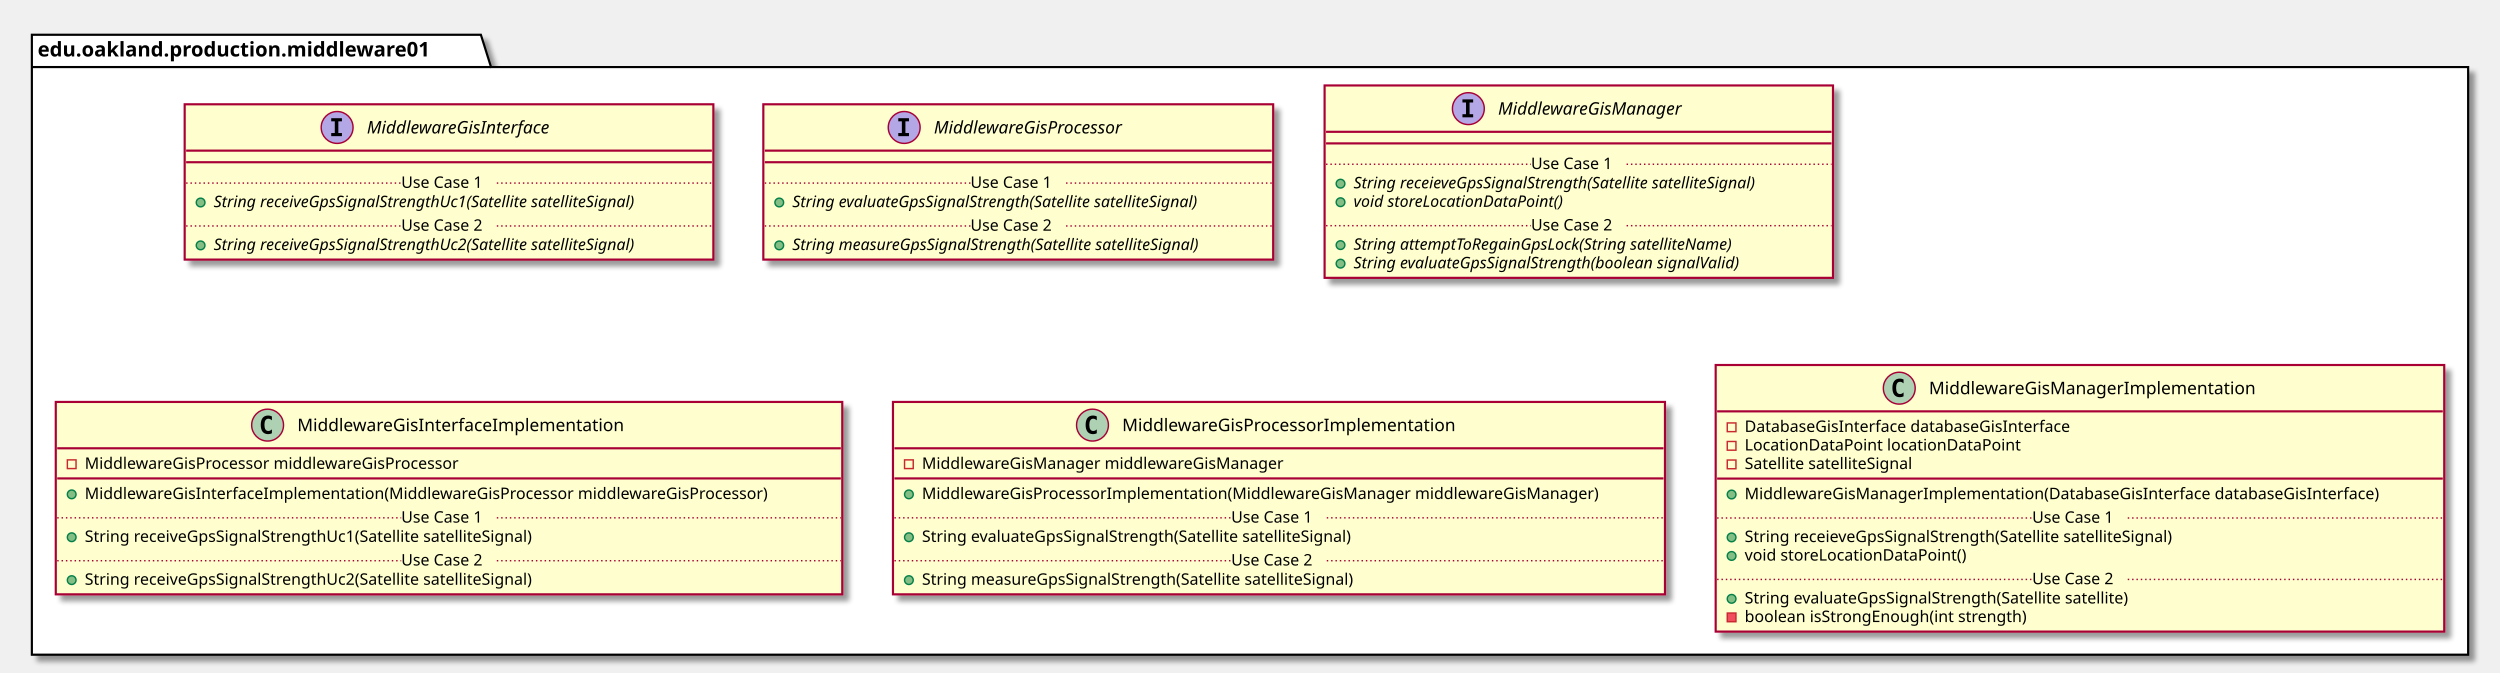
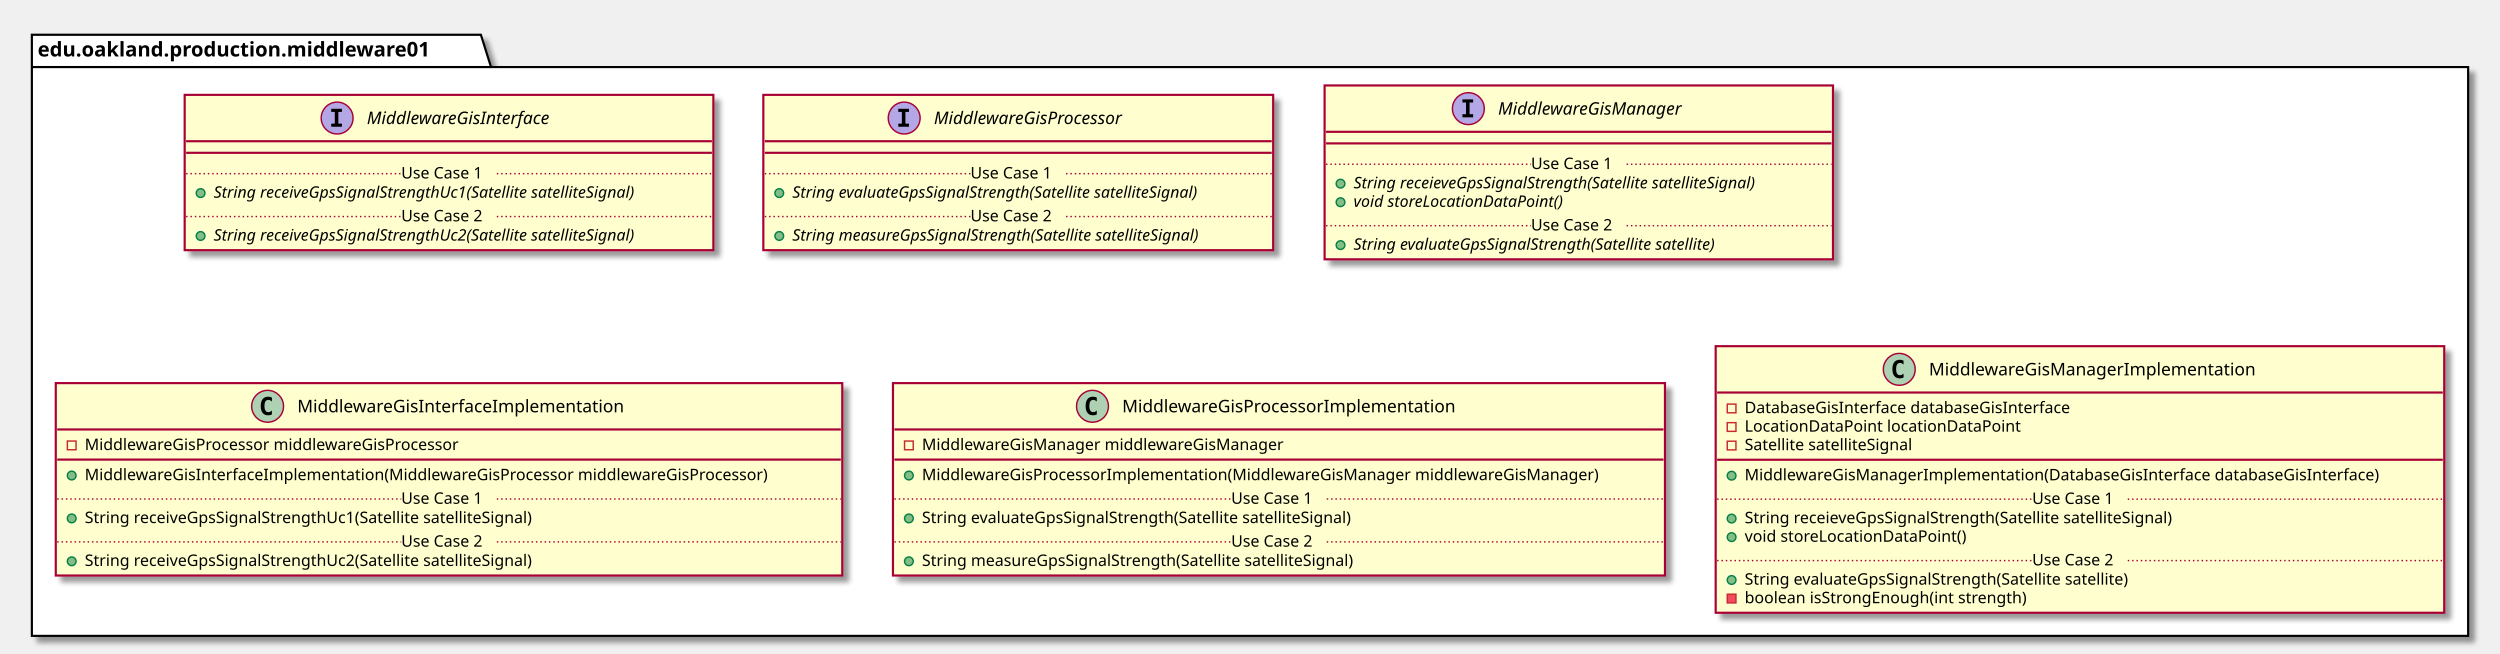
- <svg xmlns="http://www.w3.org/2000/svg" contentScriptType="application/ecmascript" contentStyleType="text/css" height="464px" preserveAspectRatio="none" style="width:1726px;height:464px;" version="1.1" viewBox="0 0 1726 464" width="1726px" zoomAndPan="magnify">
+ <svg xmlns="http://www.w3.org/2000/svg" contentScriptType="application/ecmascript" contentStyleType="text/css" height="451px" preserveAspectRatio="none" style="width:1726px;height:451px;" version="1.1" viewBox="0 0 1726 451" width="1726px" zoomAndPan="magnify">
  <defs>
-     <filter height="300%" id="f1hsrqzgkunp7b" width="300%" x="-1" y="-1">
+     <filter height="300%" id="f1b8bxc12417gf" width="300%" x="-1" y="-1">
      <feGaussianBlur result="blurOut" stdDeviation="2.0" />
      <feColorMatrix in="blurOut" result="blurOut2" type="matrix" values="0 0 0 0 0 0 0 0 0 0 0 0 0 0 0 0 0 0 .4 0" />
      <feOffset dx="4.0" dy="4.0" in="blurOut2" result="blurOut3" />
      <feBlend in="SourceGraphic" in2="blurOut3" mode="normal" />
    </filter>
  </defs>
  <g>
-     <polygon fill="#FFFFFF" filter="url(#f1hsrqzgkunp7b)" points="22,24,332,24,339,46.297,1704,46.297,1704,452,22,452,22,24" style="stroke: #000000; stroke-width: 1.5;" />
+     <polygon fill="#FFFFFF" filter="url(#f1b8bxc12417gf)" points="22,24,332,24,339,46.297,1704,46.297,1704,439,22,439,22,24" style="stroke: #000000; stroke-width: 1.5;" />
    <line style="stroke: #000000; stroke-width: 1.5;" x1="22" x2="339" y1="46.297" y2="46.297" />
    <text fill="#000000" font-family="sans-serif" font-size="14" font-weight="bold" lengthAdjust="spacingAndGlyphs" textLength="304" x="26" y="38.995">edu.oakland.production.middleware01</text>
-     <rect fill="#FEFECE" filter="url(#f1hsrqzgkunp7b)" height="107.219" id="MiddlewareGisInterface" style="stroke: #A80036; stroke-width: 1.5;" width="365" x="127.5" y="72" />
-     <ellipse cx="232.75" cy="88" fill="#B4A7E5" rx="11" ry="11" style="stroke: #A80036; stroke-width: 1.0;" />
-     <path d="M228.672,83.766 L228.672,81.609 L236.062,81.609 L236.062,83.766 L233.594,83.766 L233.594,91.844 L236.062,91.844 L236.062,94 L228.672,94 L228.672,91.844 L231.141,91.844 L231.141,83.766 L228.672,83.766 Z " />
-     <text fill="#000000" font-family="sans-serif" font-size="12" font-style="italic" lengthAdjust="spacingAndGlyphs" textLength="146" x="253.25" y="92.154">MiddlewareGisInterface</text>
-     <line style="stroke: #A80036; stroke-width: 1.5;" x1="128.5" x2="491.5" y1="104" y2="104" />
-     <line style="stroke: #A80036; stroke-width: 1.5;" x1="128.5" x2="491.5" y1="112" y2="112" />
-     <ellipse cx="138.5" cy="139.805" fill="#84BE84" rx="3" ry="3" style="stroke: #038048; stroke-width: 1.0;" />
-     <text fill="#000000" font-family="sans-serif" font-size="11" font-style="italic" lengthAdjust="spacingAndGlyphs" textLength="339" x="147.5" y="143.015">String receiveGpsSignalStrengthUc1(Satellite satelliteSignal)</text>
-     <line style="stroke: #A80036; stroke-width: 1.0; stroke-dasharray: 1.0,2.0;" x1="128.5" x2="277" y1="126.402" y2="126.402" />
-     <text fill="#000000" font-family="sans-serif" font-size="11" lengthAdjust="spacingAndGlyphs" textLength="66" x="277" y="129.71">Use Case 1</text>
-     <line style="stroke: #A80036; stroke-width: 1.0; stroke-dasharray: 1.0,2.0;" x1="343" x2="491.5" y1="126.402" y2="126.402" />
-     <ellipse cx="138.5" cy="169.414" fill="#84BE84" rx="3" ry="3" style="stroke: #038048; stroke-width: 1.0;" />
-     <text fill="#000000" font-family="sans-serif" font-size="11" font-style="italic" lengthAdjust="spacingAndGlyphs" textLength="339" x="147.5" y="172.625">String receiveGpsSignalStrengthUc2(Satellite satelliteSignal)</text>
-     <line style="stroke: #A80036; stroke-width: 1.0; stroke-dasharray: 1.0,2.0;" x1="128.5" x2="277" y1="156.012" y2="156.012" />
-     <text fill="#000000" font-family="sans-serif" font-size="11" lengthAdjust="spacingAndGlyphs" textLength="66" x="277" y="159.32">Use Case 2</text>
-     <line style="stroke: #A80036; stroke-width: 1.0; stroke-dasharray: 1.0,2.0;" x1="343" x2="491.5" y1="156.012" y2="156.012" />
-     <rect fill="#FEFECE" filter="url(#f1hsrqzgkunp7b)" height="107.219" id="MiddlewareGisProcessor" style="stroke: #A80036; stroke-width: 1.5;" width="352" x="527" y="72" />
-     <ellipse cx="624.25" cy="88" fill="#B4A7E5" rx="11" ry="11" style="stroke: #A80036; stroke-width: 1.0;" />
-     <path d="M620.172,83.766 L620.172,81.609 L627.562,81.609 L627.562,83.766 L625.094,83.766 L625.094,91.844 L627.562,91.844 L627.562,94 L620.172,94 L620.172,91.844 L622.641,91.844 L622.641,83.766 L620.172,83.766 Z " />
-     <text fill="#000000" font-family="sans-serif" font-size="12" font-style="italic" lengthAdjust="spacingAndGlyphs" textLength="149" x="644.75" y="92.154">MiddlewareGisProcessor</text>
-     <line style="stroke: #A80036; stroke-width: 1.5;" x1="528" x2="878" y1="104" y2="104" />
-     <line style="stroke: #A80036; stroke-width: 1.5;" x1="528" x2="878" y1="112" y2="112" />
-     <ellipse cx="538" cy="139.805" fill="#84BE84" rx="3" ry="3" style="stroke: #038048; stroke-width: 1.0;" />
-     <text fill="#000000" font-family="sans-serif" font-size="11" font-style="italic" lengthAdjust="spacingAndGlyphs" textLength="325" x="547" y="143.015">String evaluateGpsSignalStrength(Satellite satelliteSignal)</text>
-     <line style="stroke: #A80036; stroke-width: 1.0; stroke-dasharray: 1.0,2.0;" x1="528" x2="670" y1="126.402" y2="126.402" />
-     <text fill="#000000" font-family="sans-serif" font-size="11" lengthAdjust="spacingAndGlyphs" textLength="66" x="670" y="129.71">Use Case 1</text>
-     <line style="stroke: #A80036; stroke-width: 1.0; stroke-dasharray: 1.0,2.0;" x1="736" x2="878" y1="126.402" y2="126.402" />
-     <ellipse cx="538" cy="169.414" fill="#84BE84" rx="3" ry="3" style="stroke: #038048; stroke-width: 1.0;" />
-     <text fill="#000000" font-family="sans-serif" font-size="11" font-style="italic" lengthAdjust="spacingAndGlyphs" textLength="326" x="547" y="172.625">String measureGpsSignalStrength(Satellite satelliteSignal)</text>
-     <line style="stroke: #A80036; stroke-width: 1.0; stroke-dasharray: 1.0,2.0;" x1="528" x2="670" y1="156.012" y2="156.012" />
-     <text fill="#000000" font-family="sans-serif" font-size="11" lengthAdjust="spacingAndGlyphs" textLength="66" x="670" y="159.32">Use Case 2</text>
-     <line style="stroke: #A80036; stroke-width: 1.0; stroke-dasharray: 1.0,2.0;" x1="736" x2="878" y1="156.012" y2="156.012" />
-     <rect fill="#FEFECE" filter="url(#f1hsrqzgkunp7b)" height="132.828" id="MiddlewareGisManager" style="stroke: #A80036; stroke-width: 1.5;" width="351" x="914.5" y="59" />
+     <rect fill="#FEFECE" filter="url(#f1b8bxc12417gf)" height="107.219" id="MiddlewareGisInterface" style="stroke: #A80036; stroke-width: 1.5;" width="365" x="127.5" y="65.5" />
+     <ellipse cx="232.75" cy="81.5" fill="#B4A7E5" rx="11" ry="11" style="stroke: #A80036; stroke-width: 1.0;" />
+     <path d="M228.672,77.266 L228.672,75.109 L236.062,75.109 L236.062,77.266 L233.594,77.266 L233.594,85.344 L236.062,85.344 L236.062,87.5 L228.672,87.5 L228.672,85.344 L231.141,85.344 L231.141,77.266 L228.672,77.266 Z " />
+     <text fill="#000000" font-family="sans-serif" font-size="12" font-style="italic" lengthAdjust="spacingAndGlyphs" textLength="146" x="253.25" y="85.654">MiddlewareGisInterface</text>
+     <line style="stroke: #A80036; stroke-width: 1.5;" x1="128.5" x2="491.5" y1="97.5" y2="97.5" />
+     <line style="stroke: #A80036; stroke-width: 1.5;" x1="128.5" x2="491.5" y1="105.5" y2="105.5" />
+     <ellipse cx="138.5" cy="133.305" fill="#84BE84" rx="3" ry="3" style="stroke: #038048; stroke-width: 1.0;" />
+     <text fill="#000000" font-family="sans-serif" font-size="11" font-style="italic" lengthAdjust="spacingAndGlyphs" textLength="339" x="147.5" y="136.515">String receiveGpsSignalStrengthUc1(Satellite satelliteSignal)</text>
+     <line style="stroke: #A80036; stroke-width: 1.0; stroke-dasharray: 1.0,2.0;" x1="128.5" x2="277" y1="119.902" y2="119.902" />
+     <text fill="#000000" font-family="sans-serif" font-size="11" lengthAdjust="spacingAndGlyphs" textLength="66" x="277" y="123.21">Use Case 1</text>
+     <line style="stroke: #A80036; stroke-width: 1.0; stroke-dasharray: 1.0,2.0;" x1="343" x2="491.5" y1="119.902" y2="119.902" />
+     <ellipse cx="138.5" cy="162.914" fill="#84BE84" rx="3" ry="3" style="stroke: #038048; stroke-width: 1.0;" />
+     <text fill="#000000" font-family="sans-serif" font-size="11" font-style="italic" lengthAdjust="spacingAndGlyphs" textLength="339" x="147.5" y="166.125">String receiveGpsSignalStrengthUc2(Satellite satelliteSignal)</text>
+     <line style="stroke: #A80036; stroke-width: 1.0; stroke-dasharray: 1.0,2.0;" x1="128.5" x2="277" y1="149.512" y2="149.512" />
+     <text fill="#000000" font-family="sans-serif" font-size="11" lengthAdjust="spacingAndGlyphs" textLength="66" x="277" y="152.82">Use Case 2</text>
+     <line style="stroke: #A80036; stroke-width: 1.0; stroke-dasharray: 1.0,2.0;" x1="343" x2="491.5" y1="149.512" y2="149.512" />
+     <rect fill="#FEFECE" filter="url(#f1b8bxc12417gf)" height="107.219" id="MiddlewareGisProcessor" style="stroke: #A80036; stroke-width: 1.5;" width="352" x="527" y="65.5" />
+     <ellipse cx="624.25" cy="81.5" fill="#B4A7E5" rx="11" ry="11" style="stroke: #A80036; stroke-width: 1.0;" />
+     <path d="M620.172,77.266 L620.172,75.109 L627.562,75.109 L627.562,77.266 L625.094,77.266 L625.094,85.344 L627.562,85.344 L627.562,87.5 L620.172,87.5 L620.172,85.344 L622.641,85.344 L622.641,77.266 L620.172,77.266 Z " />
+     <text fill="#000000" font-family="sans-serif" font-size="12" font-style="italic" lengthAdjust="spacingAndGlyphs" textLength="149" x="644.75" y="85.654">MiddlewareGisProcessor</text>
+     <line style="stroke: #A80036; stroke-width: 1.5;" x1="528" x2="878" y1="97.5" y2="97.5" />
+     <line style="stroke: #A80036; stroke-width: 1.5;" x1="528" x2="878" y1="105.5" y2="105.5" />
+     <ellipse cx="538" cy="133.305" fill="#84BE84" rx="3" ry="3" style="stroke: #038048; stroke-width: 1.0;" />
+     <text fill="#000000" font-family="sans-serif" font-size="11" font-style="italic" lengthAdjust="spacingAndGlyphs" textLength="325" x="547" y="136.515">String evaluateGpsSignalStrength(Satellite satelliteSignal)</text>
+     <line style="stroke: #A80036; stroke-width: 1.0; stroke-dasharray: 1.0,2.0;" x1="528" x2="670" y1="119.902" y2="119.902" />
+     <text fill="#000000" font-family="sans-serif" font-size="11" lengthAdjust="spacingAndGlyphs" textLength="66" x="670" y="123.21">Use Case 1</text>
+     <line style="stroke: #A80036; stroke-width: 1.0; stroke-dasharray: 1.0,2.0;" x1="736" x2="878" y1="119.902" y2="119.902" />
+     <ellipse cx="538" cy="162.914" fill="#84BE84" rx="3" ry="3" style="stroke: #038048; stroke-width: 1.0;" />
+     <text fill="#000000" font-family="sans-serif" font-size="11" font-style="italic" lengthAdjust="spacingAndGlyphs" textLength="326" x="547" y="166.125">String measureGpsSignalStrength(Satellite satelliteSignal)</text>
+     <line style="stroke: #A80036; stroke-width: 1.0; stroke-dasharray: 1.0,2.0;" x1="528" x2="670" y1="149.512" y2="149.512" />
+     <text fill="#000000" font-family="sans-serif" font-size="11" lengthAdjust="spacingAndGlyphs" textLength="66" x="670" y="152.82">Use Case 2</text>
+     <line style="stroke: #A80036; stroke-width: 1.0; stroke-dasharray: 1.0,2.0;" x1="736" x2="878" y1="149.512" y2="149.512" />
+     <rect fill="#FEFECE" filter="url(#f1b8bxc12417gf)" height="120.023" id="MiddlewareGisManager" style="stroke: #A80036; stroke-width: 1.5;" width="351" x="914.5" y="59" />
    <ellipse cx="1013.75" cy="75" fill="#B4A7E5" rx="11" ry="11" style="stroke: #A80036; stroke-width: 1.0;" />
    <path d="M1009.672,70.766 L1009.672,68.609 L1017.062,68.609 L1017.062,70.766 L1014.594,70.766 L1014.594,78.844 L1017.062,78.844 L1017.062,81 L1009.672,81 L1009.672,78.844 L1012.141,78.844 L1012.141,70.766 L1009.672,70.766 Z " />
    <text fill="#000000" font-family="sans-serif" font-size="12" font-style="italic" lengthAdjust="spacingAndGlyphs" textLength="144" x="1034.25" y="79.154">MiddlewareGisManager</text>
    <line style="stroke: #A80036; stroke-width: 1.5;" x1="915.5" x2="1264.5" y1="91" y2="91" />
    <line style="stroke: #A80036; stroke-width: 1.5;" x1="915.5" x2="1264.5" y1="99" y2="99" />
    <ellipse cx="925.5" cy="126.805" fill="#84BE84" rx="3" ry="3" style="stroke: #038048; stroke-width: 1.0;" />
    <text fill="#000000" font-family="sans-serif" font-size="11" font-style="italic" lengthAdjust="spacingAndGlyphs" textLength="325" x="934.5" y="130.015">String receieveGpsSignalStrength(Satellite satelliteSignal)</text>
    <ellipse cx="925.5" cy="139.609" fill="#84BE84" rx="3" ry="3" style="stroke: #038048; stroke-width: 1.0;" />
    <text fill="#000000" font-family="sans-serif" font-size="11" font-style="italic" lengthAdjust="spacingAndGlyphs" textLength="166" x="934.5" y="142.82">void storeLocationDataPoint()</text>
    <line style="stroke: #A80036; stroke-width: 1.0; stroke-dasharray: 1.0,2.0;" x1="915.5" x2="1057" y1="113.402" y2="113.402" />
    <text fill="#000000" font-family="sans-serif" font-size="11" lengthAdjust="spacingAndGlyphs" textLength="66" x="1057" y="116.71">Use Case 1</text>
    <line style="stroke: #A80036; stroke-width: 1.0; stroke-dasharray: 1.0,2.0;" x1="1123" x2="1264.5" y1="113.402" y2="113.402" />
    <ellipse cx="925.5" cy="169.219" fill="#84BE84" rx="3" ry="3" style="stroke: #038048; stroke-width: 1.0;" />
-     <text fill="#000000" font-family="sans-serif" font-size="11" font-style="italic" lengthAdjust="spacingAndGlyphs" textLength="303" x="934.5" y="172.429">String attemptToRegainGpsLock(String satelliteName)</text>
-     <ellipse cx="925.5" cy="182.023" fill="#84BE84" rx="3" ry="3" style="stroke: #038048; stroke-width: 1.0;" />
-     <text fill="#000000" font-family="sans-serif" font-size="11" font-style="italic" lengthAdjust="spacingAndGlyphs" textLength="308" x="934.5" y="185.234">String evaluateGpsSignalStrength(boolean signalValid)</text>
+     <text fill="#000000" font-family="sans-serif" font-size="11" font-style="italic" lengthAdjust="spacingAndGlyphs" textLength="291" x="934.5" y="172.429">String evaluateGpsSignalStrength(Satellite satellite)</text>
    <line style="stroke: #A80036; stroke-width: 1.0; stroke-dasharray: 1.0,2.0;" x1="915.5" x2="1057" y1="155.816" y2="155.816" />
    <text fill="#000000" font-family="sans-serif" font-size="11" lengthAdjust="spacingAndGlyphs" textLength="66" x="1057" y="159.125">Use Case 2</text>
    <line style="stroke: #A80036; stroke-width: 1.0; stroke-dasharray: 1.0,2.0;" x1="1123" x2="1264.5" y1="155.816" y2="155.816" />
-     <rect fill="#FEFECE" filter="url(#f1hsrqzgkunp7b)" height="132.828" id="MiddlewareGisInterfaceImplementation" style="stroke: #A80036; stroke-width: 1.5;" width="543" x="38.5" y="277.5" />
-     <ellipse cx="184.75" cy="293.5" fill="#ADD1B2" rx="11" ry="11" style="stroke: #A80036; stroke-width: 1.0;" />
-     <path d="M187.719,299.141 Q187.141,299.438 186.5,299.578 Q185.859,299.734 185.156,299.734 Q182.656,299.734 181.328,298.094 Q180.016,296.438 180.016,293.312 Q180.016,290.188 181.328,288.531 Q182.656,286.875 185.156,286.875 Q185.859,286.875 186.5,287.031 Q187.156,287.188 187.719,287.484 L187.719,290.203 Q187.094,289.625 186.5,289.359 Q185.906,289.078 185.281,289.078 Q183.938,289.078 183.25,290.156 Q182.562,291.219 182.562,293.312 Q182.562,295.406 183.25,296.484 Q183.938,297.547 185.281,297.547 Q185.906,297.547 186.5,297.281 Q187.094,297 187.719,296.422 L187.719,299.141 Z " />
-     <text fill="#000000" font-family="sans-serif" font-size="12" lengthAdjust="spacingAndGlyphs" textLength="242" x="205.25" y="297.654">MiddlewareGisInterfaceImplementation</text>
-     <line style="stroke: #A80036; stroke-width: 1.5;" x1="39.5" x2="580.5" y1="309.5" y2="309.5" />
-     <rect fill="none" height="6" style="stroke: #C82930; stroke-width: 1.0;" width="6" x="46.5" y="317.5" />
-     <text fill="#000000" font-family="sans-serif" font-size="11" lengthAdjust="spacingAndGlyphs" textLength="288" x="58.5" y="323.71">MiddlewareGisProcessor middlewareGisProcessor</text>
-     <line style="stroke: #A80036; stroke-width: 1.5;" x1="39.5" x2="580.5" y1="330.305" y2="330.305" />
-     <ellipse cx="49.5" cy="341.305" fill="#84BE84" rx="3" ry="3" style="stroke: #038048; stroke-width: 1.0;" />
-     <text fill="#000000" font-family="sans-serif" font-size="11" lengthAdjust="spacingAndGlyphs" textLength="517" x="58.5" y="344.515">MiddlewareGisInterfaceImplementation(MiddlewareGisProcessor middlewareGisProcessor)</text>
-     <ellipse cx="49.5" cy="370.914" fill="#84BE84" rx="3" ry="3" style="stroke: #038048; stroke-width: 1.0;" />
-     <text fill="#000000" font-family="sans-serif" font-size="11" lengthAdjust="spacingAndGlyphs" textLength="345" x="58.5" y="374.125">String receiveGpsSignalStrengthUc1(Satellite satelliteSignal)</text>
-     <line style="stroke: #A80036; stroke-width: 1.0; stroke-dasharray: 1.0,2.0;" x1="39.5" x2="277" y1="357.512" y2="357.512" />
-     <text fill="#000000" font-family="sans-serif" font-size="11" lengthAdjust="spacingAndGlyphs" textLength="66" x="277" y="360.82">Use Case 1</text>
-     <line style="stroke: #A80036; stroke-width: 1.0; stroke-dasharray: 1.0,2.0;" x1="343" x2="580.5" y1="357.512" y2="357.512" />
-     <ellipse cx="49.5" cy="400.523" fill="#84BE84" rx="3" ry="3" style="stroke: #038048; stroke-width: 1.0;" />
-     <text fill="#000000" font-family="sans-serif" font-size="11" lengthAdjust="spacingAndGlyphs" textLength="345" x="58.5" y="403.734">String receiveGpsSignalStrengthUc2(Satellite satelliteSignal)</text>
-     <line style="stroke: #A80036; stroke-width: 1.0; stroke-dasharray: 1.0,2.0;" x1="39.5" x2="277" y1="387.121" y2="387.121" />
-     <text fill="#000000" font-family="sans-serif" font-size="11" lengthAdjust="spacingAndGlyphs" textLength="66" x="277" y="390.429">Use Case 2</text>
-     <line style="stroke: #A80036; stroke-width: 1.0; stroke-dasharray: 1.0,2.0;" x1="343" x2="580.5" y1="387.121" y2="387.121" />
-     <rect fill="#FEFECE" filter="url(#f1hsrqzgkunp7b)" height="132.828" id="MiddlewareGisProcessorImplementation" style="stroke: #A80036; stroke-width: 1.5;" width="533" x="616.5" y="277.5" />
-     <ellipse cx="754.25" cy="293.5" fill="#ADD1B2" rx="11" ry="11" style="stroke: #A80036; stroke-width: 1.0;" />
-     <path d="M757.219,299.141 Q756.641,299.438 756,299.578 Q755.359,299.734 754.656,299.734 Q752.156,299.734 750.828,298.094 Q749.516,296.438 749.516,293.312 Q749.516,290.188 750.828,288.531 Q752.156,286.875 754.656,286.875 Q755.359,286.875 756,287.031 Q756.656,287.188 757.219,287.484 L757.219,290.203 Q756.594,289.625 756,289.359 Q755.406,289.078 754.781,289.078 Q753.438,289.078 752.75,290.156 Q752.062,291.219 752.062,293.312 Q752.062,295.406 752.75,296.484 Q753.438,297.547 754.781,297.547 Q755.406,297.547 756,297.281 Q756.594,297 757.219,296.422 L757.219,299.141 Z " />
-     <text fill="#000000" font-family="sans-serif" font-size="12" lengthAdjust="spacingAndGlyphs" textLength="249" x="774.75" y="297.654">MiddlewareGisProcessorImplementation</text>
-     <line style="stroke: #A80036; stroke-width: 1.5;" x1="617.5" x2="1148.5" y1="309.5" y2="309.5" />
-     <rect fill="none" height="6" style="stroke: #C82930; stroke-width: 1.0;" width="6" x="624.5" y="317.5" />
-     <text fill="#000000" font-family="sans-serif" font-size="11" lengthAdjust="spacingAndGlyphs" textLength="270" x="636.5" y="323.71">MiddlewareGisManager middlewareGisManager</text>
-     <line style="stroke: #A80036; stroke-width: 1.5;" x1="617.5" x2="1148.5" y1="330.305" y2="330.305" />
-     <ellipse cx="627.5" cy="341.305" fill="#84BE84" rx="3" ry="3" style="stroke: #038048; stroke-width: 1.0;" />
-     <text fill="#000000" font-family="sans-serif" font-size="11" lengthAdjust="spacingAndGlyphs" textLength="507" x="636.5" y="344.515">MiddlewareGisProcessorImplementation(MiddlewareGisManager middlewareGisManager)</text>
-     <ellipse cx="627.5" cy="370.914" fill="#84BE84" rx="3" ry="3" style="stroke: #038048; stroke-width: 1.0;" />
-     <text fill="#000000" font-family="sans-serif" font-size="11" lengthAdjust="spacingAndGlyphs" textLength="331" x="636.5" y="374.125">String evaluateGpsSignalStrength(Satellite satelliteSignal)</text>
-     <line style="stroke: #A80036; stroke-width: 1.0; stroke-dasharray: 1.0,2.0;" x1="617.5" x2="850" y1="357.512" y2="357.512" />
-     <text fill="#000000" font-family="sans-serif" font-size="11" lengthAdjust="spacingAndGlyphs" textLength="66" x="850" y="360.82">Use Case 1</text>
-     <line style="stroke: #A80036; stroke-width: 1.0; stroke-dasharray: 1.0,2.0;" x1="916" x2="1148.5" y1="357.512" y2="357.512" />
-     <ellipse cx="627.5" cy="400.523" fill="#84BE84" rx="3" ry="3" style="stroke: #038048; stroke-width: 1.0;" />
-     <text fill="#000000" font-family="sans-serif" font-size="11" lengthAdjust="spacingAndGlyphs" textLength="334" x="636.5" y="403.734">String measureGpsSignalStrength(Satellite satelliteSignal)</text>
-     <line style="stroke: #A80036; stroke-width: 1.0; stroke-dasharray: 1.0,2.0;" x1="617.5" x2="850" y1="387.121" y2="387.121" />
-     <text fill="#000000" font-family="sans-serif" font-size="11" lengthAdjust="spacingAndGlyphs" textLength="66" x="850" y="390.429">Use Case 2</text>
-     <line style="stroke: #A80036; stroke-width: 1.0; stroke-dasharray: 1.0,2.0;" x1="916" x2="1148.5" y1="387.121" y2="387.121" />
-     <rect fill="#FEFECE" filter="url(#f1hsrqzgkunp7b)" height="184.047" id="MiddlewareGisManagerImplementation" style="stroke: #A80036; stroke-width: 1.5;" width="503" x="1184.5" y="252" />
-     <ellipse cx="1311.25" cy="268" fill="#ADD1B2" rx="11" ry="11" style="stroke: #A80036; stroke-width: 1.0;" />
-     <path d="M1314.219,273.641 Q1313.641,273.938 1313,274.078 Q1312.359,274.234 1311.656,274.234 Q1309.156,274.234 1307.828,272.594 Q1306.516,270.938 1306.516,267.812 Q1306.516,264.688 1307.828,263.031 Q1309.156,261.375 1311.656,261.375 Q1312.359,261.375 1313,261.531 Q1313.656,261.688 1314.219,261.984 L1314.219,264.703 Q1313.594,264.125 1313,263.859 Q1312.406,263.578 1311.781,263.578 Q1310.438,263.578 1309.75,264.656 Q1309.062,265.719 1309.062,267.812 Q1309.062,269.906 1309.75,270.984 Q1310.438,272.047 1311.781,272.047 Q1312.406,272.047 1313,271.781 Q1313.594,271.5 1314.219,270.922 L1314.219,273.641 Z " />
-     <text fill="#000000" font-family="sans-serif" font-size="12" lengthAdjust="spacingAndGlyphs" textLength="241" x="1331.75" y="272.154">MiddlewareGisManagerImplementation</text>
-     <line style="stroke: #A80036; stroke-width: 1.5;" x1="1185.5" x2="1686.5" y1="284" y2="284" />
-     <rect fill="none" height="6" style="stroke: #C82930; stroke-width: 1.0;" width="6" x="1192.5" y="292" />
-     <text fill="#000000" font-family="sans-serif" font-size="11" lengthAdjust="spacingAndGlyphs" textLength="249" x="1204.5" y="298.21">DatabaseGisInterface databaseGisInterface</text>
-     <rect fill="none" height="6" style="stroke: #C82930; stroke-width: 1.0;" width="6" x="1192.5" y="304.805" />
-     <text fill="#000000" font-family="sans-serif" font-size="11" lengthAdjust="spacingAndGlyphs" textLength="203" x="1204.5" y="311.015">LocationDataPoint locationDataPoint</text>
-     <rect fill="none" height="6" style="stroke: #C82930; stroke-width: 1.0;" width="6" x="1192.5" y="317.609" />
-     <text fill="#000000" font-family="sans-serif" font-size="11" lengthAdjust="spacingAndGlyphs" textLength="130" x="1204.5" y="323.82">Satellite satelliteSignal</text>
-     <line style="stroke: #A80036; stroke-width: 1.5;" x1="1185.5" x2="1686.5" y1="330.414" y2="330.414" />
-     <ellipse cx="1195.5" cy="341.414" fill="#84BE84" rx="3" ry="3" style="stroke: #038048; stroke-width: 1.0;" />
-     <text fill="#000000" font-family="sans-serif" font-size="11" lengthAdjust="spacingAndGlyphs" textLength="477" x="1204.5" y="344.625">MiddlewareGisManagerImplementation(DatabaseGisInterface databaseGisInterface)</text>
-     <ellipse cx="1195.5" cy="371.023" fill="#84BE84" rx="3" ry="3" style="stroke: #038048; stroke-width: 1.0;" />
-     <text fill="#000000" font-family="sans-serif" font-size="11" lengthAdjust="spacingAndGlyphs" textLength="331" x="1204.5" y="374.234">String receieveGpsSignalStrength(Satellite satelliteSignal)</text>
-     <ellipse cx="1195.5" cy="383.828" fill="#84BE84" rx="3" ry="3" style="stroke: #038048; stroke-width: 1.0;" />
-     <text fill="#000000" font-family="sans-serif" font-size="11" lengthAdjust="spacingAndGlyphs" textLength="166" x="1204.5" y="387.039">void storeLocationDataPoint()</text>
-     <line style="stroke: #A80036; stroke-width: 1.0; stroke-dasharray: 1.0,2.0;" x1="1185.5" x2="1403" y1="357.621" y2="357.621" />
-     <text fill="#000000" font-family="sans-serif" font-size="11" lengthAdjust="spacingAndGlyphs" textLength="66" x="1403" y="360.929">Use Case 1</text>
-     <line style="stroke: #A80036; stroke-width: 1.0; stroke-dasharray: 1.0,2.0;" x1="1469" x2="1686.5" y1="357.621" y2="357.621" />
-     <ellipse cx="1195.5" cy="413.438" fill="#84BE84" rx="3" ry="3" style="stroke: #038048; stroke-width: 1.0;" />
-     <text fill="#000000" font-family="sans-serif" font-size="11" lengthAdjust="spacingAndGlyphs" textLength="296" x="1204.5" y="416.648">String evaluateGpsSignalStrength(Satellite satellite)</text>
-     <rect fill="#F24D5C" height="6" style="stroke: #C82930; stroke-width: 1.0;" width="6" x="1192.5" y="423.242" />
-     <text fill="#000000" font-family="sans-serif" font-size="11" lengthAdjust="spacingAndGlyphs" textLength="213" x="1204.5" y="429.453">boolean isStrongEnough(int strength)</text>
-     <line style="stroke: #A80036; stroke-width: 1.0; stroke-dasharray: 1.0,2.0;" x1="1185.5" x2="1403" y1="400.035" y2="400.035" />
-     <text fill="#000000" font-family="sans-serif" font-size="11" lengthAdjust="spacingAndGlyphs" textLength="66" x="1403" y="403.343">Use Case 2</text>
-     <line style="stroke: #A80036; stroke-width: 1.0; stroke-dasharray: 1.0,2.0;" x1="1469" x2="1686.5" y1="400.035" y2="400.035" />
+     <rect fill="#FEFECE" filter="url(#f1b8bxc12417gf)" height="132.828" id="MiddlewareGisInterfaceImplementation" style="stroke: #A80036; stroke-width: 1.5;" width="543" x="38.5" y="264.5" />
+     <ellipse cx="184.75" cy="280.5" fill="#ADD1B2" rx="11" ry="11" style="stroke: #A80036; stroke-width: 1.0;" />
+     <path d="M187.719,286.141 Q187.141,286.438 186.5,286.578 Q185.859,286.734 185.156,286.734 Q182.656,286.734 181.328,285.094 Q180.016,283.438 180.016,280.312 Q180.016,277.188 181.328,275.531 Q182.656,273.875 185.156,273.875 Q185.859,273.875 186.5,274.031 Q187.156,274.188 187.719,274.484 L187.719,277.203 Q187.094,276.625 186.5,276.359 Q185.906,276.078 185.281,276.078 Q183.938,276.078 183.25,277.156 Q182.562,278.219 182.562,280.312 Q182.562,282.406 183.25,283.484 Q183.938,284.547 185.281,284.547 Q185.906,284.547 186.5,284.281 Q187.094,284 187.719,283.422 L187.719,286.141 Z " />
+     <text fill="#000000" font-family="sans-serif" font-size="12" lengthAdjust="spacingAndGlyphs" textLength="242" x="205.25" y="284.654">MiddlewareGisInterfaceImplementation</text>
+     <line style="stroke: #A80036; stroke-width: 1.5;" x1="39.5" x2="580.5" y1="296.5" y2="296.5" />
+     <rect fill="none" height="6" style="stroke: #C82930; stroke-width: 1.0;" width="6" x="46.5" y="304.5" />
+     <text fill="#000000" font-family="sans-serif" font-size="11" lengthAdjust="spacingAndGlyphs" textLength="288" x="58.5" y="310.71">MiddlewareGisProcessor middlewareGisProcessor</text>
+     <line style="stroke: #A80036; stroke-width: 1.5;" x1="39.5" x2="580.5" y1="317.305" y2="317.305" />
+     <ellipse cx="49.5" cy="328.305" fill="#84BE84" rx="3" ry="3" style="stroke: #038048; stroke-width: 1.0;" />
+     <text fill="#000000" font-family="sans-serif" font-size="11" lengthAdjust="spacingAndGlyphs" textLength="517" x="58.5" y="331.515">MiddlewareGisInterfaceImplementation(MiddlewareGisProcessor middlewareGisProcessor)</text>
+     <ellipse cx="49.5" cy="357.914" fill="#84BE84" rx="3" ry="3" style="stroke: #038048; stroke-width: 1.0;" />
+     <text fill="#000000" font-family="sans-serif" font-size="11" lengthAdjust="spacingAndGlyphs" textLength="345" x="58.5" y="361.125">String receiveGpsSignalStrengthUc1(Satellite satelliteSignal)</text>
+     <line style="stroke: #A80036; stroke-width: 1.0; stroke-dasharray: 1.0,2.0;" x1="39.5" x2="277" y1="344.512" y2="344.512" />
+     <text fill="#000000" font-family="sans-serif" font-size="11" lengthAdjust="spacingAndGlyphs" textLength="66" x="277" y="347.82">Use Case 1</text>
+     <line style="stroke: #A80036; stroke-width: 1.0; stroke-dasharray: 1.0,2.0;" x1="343" x2="580.5" y1="344.512" y2="344.512" />
+     <ellipse cx="49.5" cy="387.523" fill="#84BE84" rx="3" ry="3" style="stroke: #038048; stroke-width: 1.0;" />
+     <text fill="#000000" font-family="sans-serif" font-size="11" lengthAdjust="spacingAndGlyphs" textLength="345" x="58.5" y="390.734">String receiveGpsSignalStrengthUc2(Satellite satelliteSignal)</text>
+     <line style="stroke: #A80036; stroke-width: 1.0; stroke-dasharray: 1.0,2.0;" x1="39.5" x2="277" y1="374.121" y2="374.121" />
+     <text fill="#000000" font-family="sans-serif" font-size="11" lengthAdjust="spacingAndGlyphs" textLength="66" x="277" y="377.429">Use Case 2</text>
+     <line style="stroke: #A80036; stroke-width: 1.0; stroke-dasharray: 1.0,2.0;" x1="343" x2="580.5" y1="374.121" y2="374.121" />
+     <rect fill="#FEFECE" filter="url(#f1b8bxc12417gf)" height="132.828" id="MiddlewareGisProcessorImplementation" style="stroke: #A80036; stroke-width: 1.5;" width="533" x="616.5" y="264.5" />
+     <ellipse cx="754.25" cy="280.5" fill="#ADD1B2" rx="11" ry="11" style="stroke: #A80036; stroke-width: 1.0;" />
+     <path d="M757.219,286.141 Q756.641,286.438 756,286.578 Q755.359,286.734 754.656,286.734 Q752.156,286.734 750.828,285.094 Q749.516,283.438 749.516,280.312 Q749.516,277.188 750.828,275.531 Q752.156,273.875 754.656,273.875 Q755.359,273.875 756,274.031 Q756.656,274.188 757.219,274.484 L757.219,277.203 Q756.594,276.625 756,276.359 Q755.406,276.078 754.781,276.078 Q753.438,276.078 752.75,277.156 Q752.062,278.219 752.062,280.312 Q752.062,282.406 752.75,283.484 Q753.438,284.547 754.781,284.547 Q755.406,284.547 756,284.281 Q756.594,284 757.219,283.422 L757.219,286.141 Z " />
+     <text fill="#000000" font-family="sans-serif" font-size="12" lengthAdjust="spacingAndGlyphs" textLength="249" x="774.75" y="284.654">MiddlewareGisProcessorImplementation</text>
+     <line style="stroke: #A80036; stroke-width: 1.5;" x1="617.5" x2="1148.5" y1="296.5" y2="296.5" />
+     <rect fill="none" height="6" style="stroke: #C82930; stroke-width: 1.0;" width="6" x="624.5" y="304.5" />
+     <text fill="#000000" font-family="sans-serif" font-size="11" lengthAdjust="spacingAndGlyphs" textLength="270" x="636.5" y="310.71">MiddlewareGisManager middlewareGisManager</text>
+     <line style="stroke: #A80036; stroke-width: 1.5;" x1="617.5" x2="1148.5" y1="317.305" y2="317.305" />
+     <ellipse cx="627.5" cy="328.305" fill="#84BE84" rx="3" ry="3" style="stroke: #038048; stroke-width: 1.0;" />
+     <text fill="#000000" font-family="sans-serif" font-size="11" lengthAdjust="spacingAndGlyphs" textLength="507" x="636.5" y="331.515">MiddlewareGisProcessorImplementation(MiddlewareGisManager middlewareGisManager)</text>
+     <ellipse cx="627.5" cy="357.914" fill="#84BE84" rx="3" ry="3" style="stroke: #038048; stroke-width: 1.0;" />
+     <text fill="#000000" font-family="sans-serif" font-size="11" lengthAdjust="spacingAndGlyphs" textLength="331" x="636.5" y="361.125">String evaluateGpsSignalStrength(Satellite satelliteSignal)</text>
+     <line style="stroke: #A80036; stroke-width: 1.0; stroke-dasharray: 1.0,2.0;" x1="617.5" x2="850" y1="344.512" y2="344.512" />
+     <text fill="#000000" font-family="sans-serif" font-size="11" lengthAdjust="spacingAndGlyphs" textLength="66" x="850" y="347.82">Use Case 1</text>
+     <line style="stroke: #A80036; stroke-width: 1.0; stroke-dasharray: 1.0,2.0;" x1="916" x2="1148.5" y1="344.512" y2="344.512" />
+     <ellipse cx="627.5" cy="387.523" fill="#84BE84" rx="3" ry="3" style="stroke: #038048; stroke-width: 1.0;" />
+     <text fill="#000000" font-family="sans-serif" font-size="11" lengthAdjust="spacingAndGlyphs" textLength="334" x="636.5" y="390.734">String measureGpsSignalStrength(Satellite satelliteSignal)</text>
+     <line style="stroke: #A80036; stroke-width: 1.0; stroke-dasharray: 1.0,2.0;" x1="617.5" x2="850" y1="374.121" y2="374.121" />
+     <text fill="#000000" font-family="sans-serif" font-size="11" lengthAdjust="spacingAndGlyphs" textLength="66" x="850" y="377.429">Use Case 2</text>
+     <line style="stroke: #A80036; stroke-width: 1.0; stroke-dasharray: 1.0,2.0;" x1="916" x2="1148.5" y1="374.121" y2="374.121" />
+     <rect fill="#FEFECE" filter="url(#f1b8bxc12417gf)" height="184.047" id="MiddlewareGisManagerImplementation" style="stroke: #A80036; stroke-width: 1.5;" width="503" x="1184.5" y="239" />
+     <ellipse cx="1311.25" cy="255" fill="#ADD1B2" rx="11" ry="11" style="stroke: #A80036; stroke-width: 1.0;" />
+     <path d="M1314.219,260.641 Q1313.641,260.938 1313,261.078 Q1312.359,261.234 1311.656,261.234 Q1309.156,261.234 1307.828,259.594 Q1306.516,257.938 1306.516,254.812 Q1306.516,251.688 1307.828,250.031 Q1309.156,248.375 1311.656,248.375 Q1312.359,248.375 1313,248.531 Q1313.656,248.688 1314.219,248.984 L1314.219,251.703 Q1313.594,251.125 1313,250.859 Q1312.406,250.578 1311.781,250.578 Q1310.438,250.578 1309.75,251.656 Q1309.062,252.719 1309.062,254.812 Q1309.062,256.906 1309.75,257.984 Q1310.438,259.047 1311.781,259.047 Q1312.406,259.047 1313,258.781 Q1313.594,258.5 1314.219,257.922 L1314.219,260.641 Z " />
+     <text fill="#000000" font-family="sans-serif" font-size="12" lengthAdjust="spacingAndGlyphs" textLength="241" x="1331.75" y="259.154">MiddlewareGisManagerImplementation</text>
+     <line style="stroke: #A80036; stroke-width: 1.5;" x1="1185.5" x2="1686.5" y1="271" y2="271" />
+     <rect fill="none" height="6" style="stroke: #C82930; stroke-width: 1.0;" width="6" x="1192.5" y="279" />
+     <text fill="#000000" font-family="sans-serif" font-size="11" lengthAdjust="spacingAndGlyphs" textLength="249" x="1204.5" y="285.21">DatabaseGisInterface databaseGisInterface</text>
+     <rect fill="none" height="6" style="stroke: #C82930; stroke-width: 1.0;" width="6" x="1192.5" y="291.805" />
+     <text fill="#000000" font-family="sans-serif" font-size="11" lengthAdjust="spacingAndGlyphs" textLength="203" x="1204.5" y="298.015">LocationDataPoint locationDataPoint</text>
+     <rect fill="none" height="6" style="stroke: #C82930; stroke-width: 1.0;" width="6" x="1192.5" y="304.609" />
+     <text fill="#000000" font-family="sans-serif" font-size="11" lengthAdjust="spacingAndGlyphs" textLength="130" x="1204.5" y="310.82">Satellite satelliteSignal</text>
+     <line style="stroke: #A80036; stroke-width: 1.5;" x1="1185.5" x2="1686.5" y1="317.414" y2="317.414" />
+     <ellipse cx="1195.5" cy="328.414" fill="#84BE84" rx="3" ry="3" style="stroke: #038048; stroke-width: 1.0;" />
+     <text fill="#000000" font-family="sans-serif" font-size="11" lengthAdjust="spacingAndGlyphs" textLength="477" x="1204.5" y="331.625">MiddlewareGisManagerImplementation(DatabaseGisInterface databaseGisInterface)</text>
+     <ellipse cx="1195.5" cy="358.023" fill="#84BE84" rx="3" ry="3" style="stroke: #038048; stroke-width: 1.0;" />
+     <text fill="#000000" font-family="sans-serif" font-size="11" lengthAdjust="spacingAndGlyphs" textLength="331" x="1204.5" y="361.234">String receieveGpsSignalStrength(Satellite satelliteSignal)</text>
+     <ellipse cx="1195.5" cy="370.828" fill="#84BE84" rx="3" ry="3" style="stroke: #038048; stroke-width: 1.0;" />
+     <text fill="#000000" font-family="sans-serif" font-size="11" lengthAdjust="spacingAndGlyphs" textLength="166" x="1204.5" y="374.039">void storeLocationDataPoint()</text>
+     <line style="stroke: #A80036; stroke-width: 1.0; stroke-dasharray: 1.0,2.0;" x1="1185.5" x2="1403" y1="344.621" y2="344.621" />
+     <text fill="#000000" font-family="sans-serif" font-size="11" lengthAdjust="spacingAndGlyphs" textLength="66" x="1403" y="347.929">Use Case 1</text>
+     <line style="stroke: #A80036; stroke-width: 1.0; stroke-dasharray: 1.0,2.0;" x1="1469" x2="1686.5" y1="344.621" y2="344.621" />
+     <ellipse cx="1195.5" cy="400.438" fill="#84BE84" rx="3" ry="3" style="stroke: #038048; stroke-width: 1.0;" />
+     <text fill="#000000" font-family="sans-serif" font-size="11" lengthAdjust="spacingAndGlyphs" textLength="296" x="1204.5" y="403.648">String evaluateGpsSignalStrength(Satellite satellite)</text>
+     <rect fill="#F24D5C" height="6" style="stroke: #C82930; stroke-width: 1.0;" width="6" x="1192.5" y="410.242" />
+     <text fill="#000000" font-family="sans-serif" font-size="11" lengthAdjust="spacingAndGlyphs" textLength="213" x="1204.5" y="416.453">boolean isStrongEnough(int strength)</text>
+     <line style="stroke: #A80036; stroke-width: 1.0; stroke-dasharray: 1.0,2.0;" x1="1185.5" x2="1403" y1="387.035" y2="387.035" />
+     <text fill="#000000" font-family="sans-serif" font-size="11" lengthAdjust="spacingAndGlyphs" textLength="66" x="1403" y="390.343">Use Case 2</text>
+     <line style="stroke: #A80036; stroke-width: 1.0; stroke-dasharray: 1.0,2.0;" x1="1469" x2="1686.5" y1="387.035" y2="387.035" />
  </g>
</svg>
